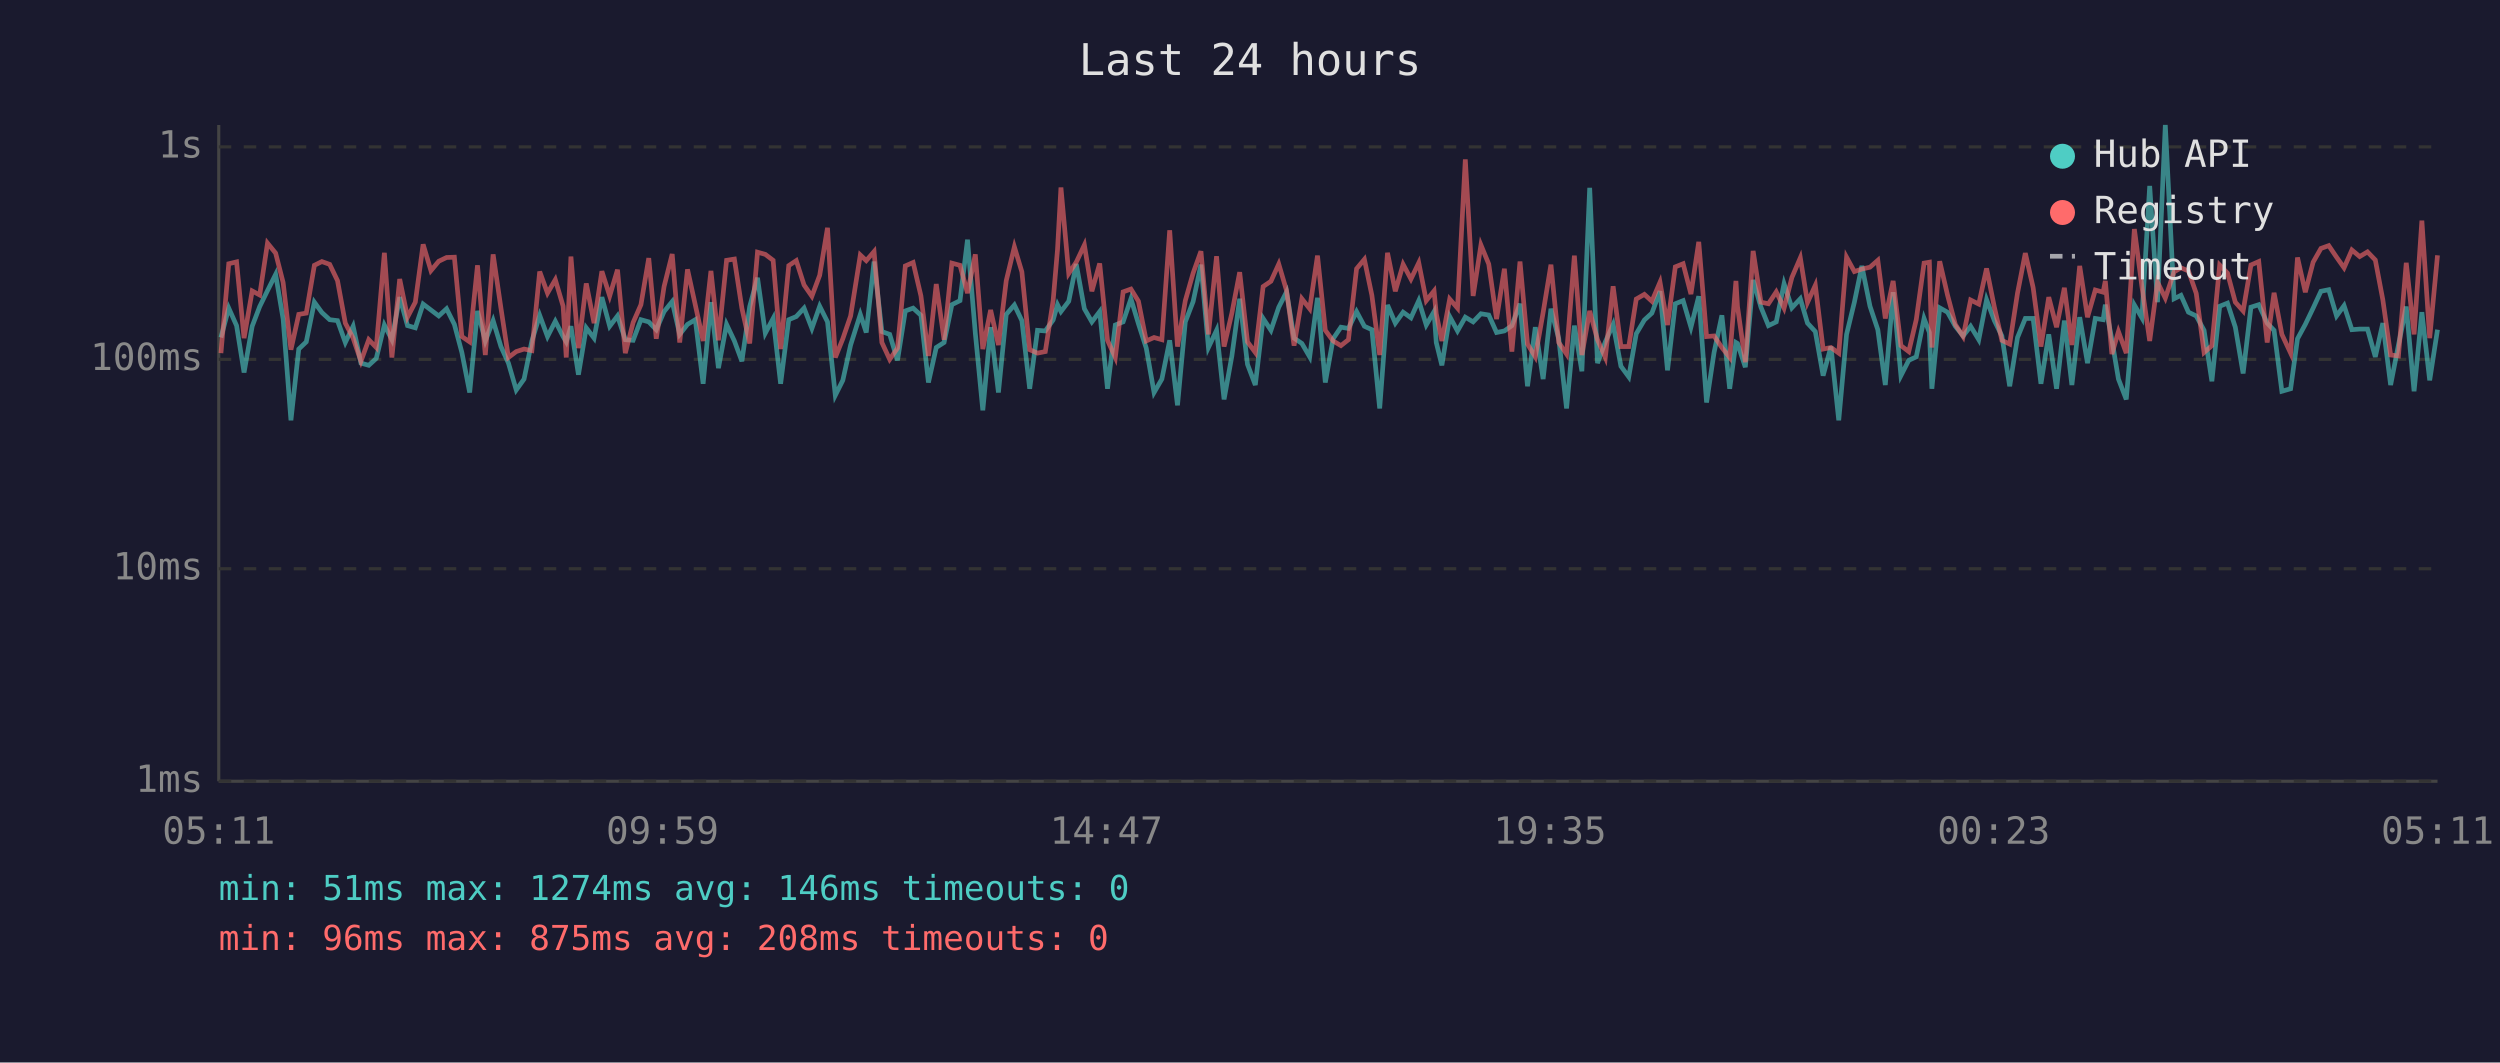
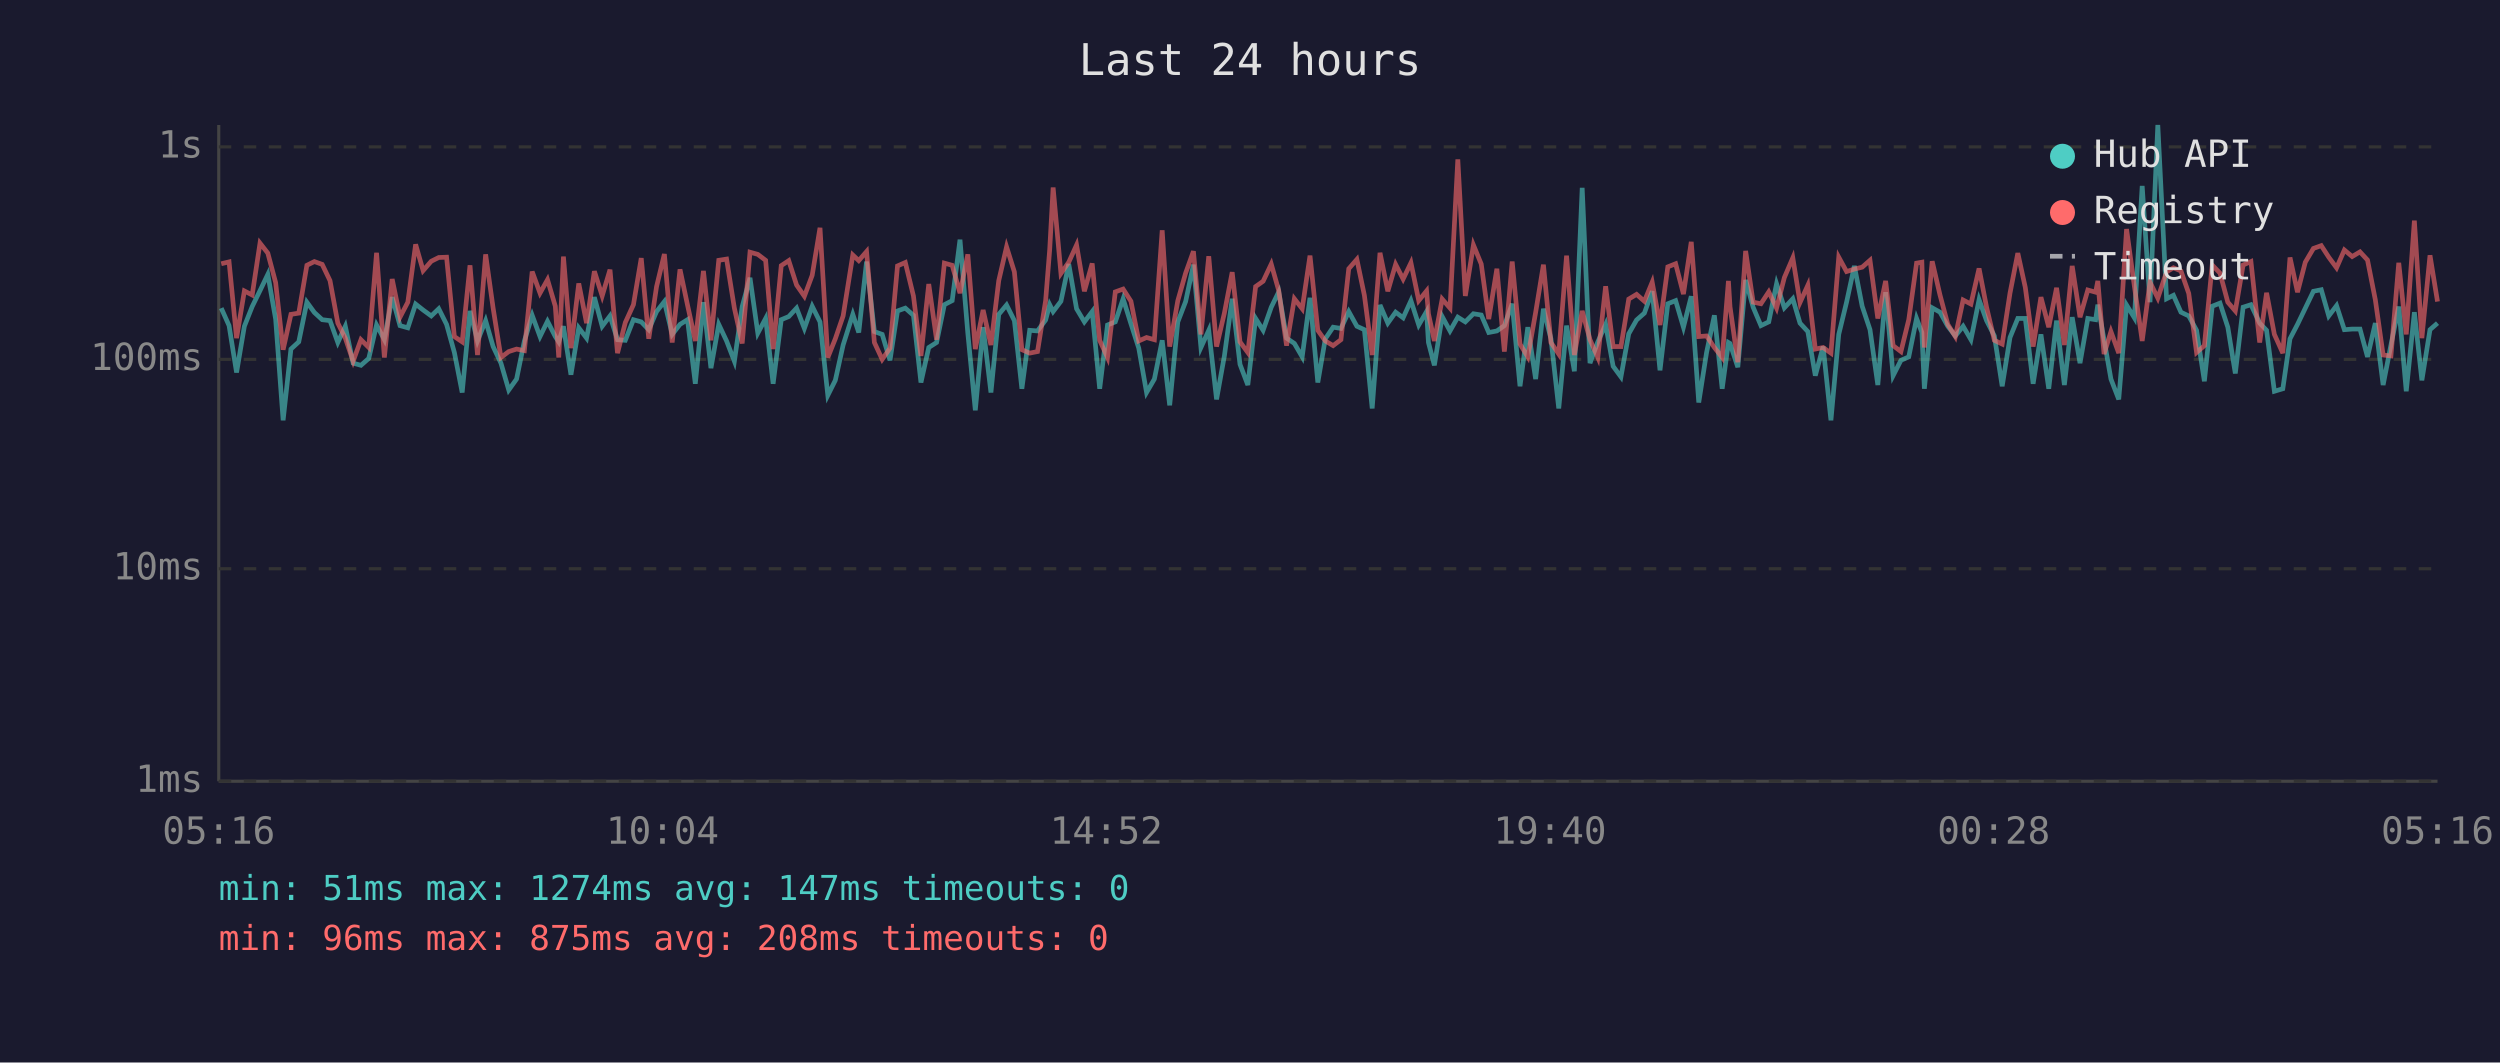
<svg xmlns="http://www.w3.org/2000/svg" viewBox="0 0 800 340" font-family="monospace" font-size="12">
  <rect width="800" height="340" fill="#1a1a2e" />
  <text x="400" y="24" fill="#e0e0e0" font-size="14" text-anchor="middle">Last 24 hours</text>
  <line x1="70" y1="40" x2="70" y2="250" stroke="#444" stroke-width="1" />
  <line x1="70" y1="250" x2="780" y2="250" stroke="#444" stroke-width="1" />
  <line x1="70" y1="250" x2="780" y2="250" stroke="#333" stroke-width="1" stroke-dasharray="4" />
  <text x="65" y="250" fill="#888" text-anchor="end" dominant-baseline="middle">1ms</text>
  <line x1="70" y1="182" x2="780" y2="182" stroke="#333" stroke-width="1" stroke-dasharray="4" />
  <text x="65" y="182" fill="#888" text-anchor="end" dominant-baseline="middle">10ms</text>
  <line x1="70" y1="115" x2="780" y2="115" stroke="#333" stroke-width="1" stroke-dasharray="4" />
  <text x="65" y="115" fill="#888" text-anchor="end" dominant-baseline="middle">100ms</text>
  <line x1="70" y1="47" x2="780" y2="47" stroke="#333" stroke-width="1" stroke-dasharray="4" />
  <text x="65" y="47" fill="#888" text-anchor="end" dominant-baseline="middle">1s</text>
-   <text x="70" y="270" fill="#888" text-anchor="middle">05:11</text>
-   <text x="212" y="270" fill="#888" text-anchor="middle">09:59</text>
-   <text x="354" y="270" fill="#888" text-anchor="middle">14:47</text>
-   <text x="496" y="270" fill="#888" text-anchor="middle">19:35</text>
-   <text x="638" y="270" fill="#888" text-anchor="middle">00:23</text>
-   <text x="780" y="270" fill="#888" text-anchor="middle">05:11</text>
-   <polyline points="70.7,108.0 73.2,98.6 75.7,104.2 78.1,119.2 80.7,104.4 83.1,98.1 85.6,93.0 88.2,87.8 90.6,102.1 93.1,134.5 95.6,111.7 98.0,109.4 100.6,96.7 103.0,100.0 105.5,102.3 108.0,102.6 110.5,109.6 113.0,104.4 115.5,116.2 118.0,116.9 120.4,114.7 123.0,104.0 125.4,108.7 127.9,95.1 130.4,104.2 132.9,104.9 135.4,97.3 137.9,99.2 140.4,101.1 142.9,98.8 145.4,103.8 147.8,112.8 150.3,125.6 152.8,99.5 155.3,109.1 157.8,102.6 160.3,110.9 162.7,116.2 165.2,124.8 167.7,121.3 170.2,109.1 172.7,100.9 175.2,107.7 177.7,102.8 180.2,107.7 181.2,109.4 182.7,104.4 185.1,119.9 187.6,104.9 190.1,108.2 192.6,95.1 195.1,104.4 197.6,101.1 200.1,108.7 202.6,108.9 205.1,102.3 207.6,103.0 210.0,105.5 212.5,99.7 215.1,96.5 217.5,107.0 220.0,103.8 222.5,102.3 225.0,122.8 227.5,96.7 229.9,117.8 232.5,103.8 235.0,109.1 237.4,115.6 239.9,98.1 242.4,88.9 244.9,106.6 247.4,101.9 249.8,122.8 252.4,102.3 254.8,101.3 257.3,98.6 259.8,105.1 262.3,98.0 264.8,103.0 267.3,126.5 269.7,121.7 272.2,110.4 275.3,100.6 277.2,106.4 279.7,83.7 282.2,106.1 284.7,107.0 287.2,115.3 289.7,99.5 292.2,98.6 294.7,100.9 297.1,122.4 299.6,111.2 302.1,109.6 304.6,97.5 307.2,96.2 309.6,76.7 312.1,106.6 314.5,131.3 317.0,104.7 319.5,125.6 322.0,100.6 324.6,97.6 327.0,102.6 329.5,124.4 332.0,105.7 334.5,105.9 337.0,102.4 338.4,97.5 339.5,99.7 342.0,96.4 344.4,84.5 347.0,98.8 349.4,103.0 351.9,99.7 354.4,124.4 356.9,104.0 359.4,103.0 361.9,95.6 364.3,103.6 366.8,111.4 369.3,125.6 371.8,121.3 374.3,108.9 376.8,129.7 379.3,103.0 381.8,96.5 384.3,84.7 386.7,111.2 389.3,105.7 391.7,127.8 394.2,113.9 396.7,95.6 399.2,116.6 401.7,123.2 404.2,101.9 406.7,105.7 409.2,98.3 411.7,93.4 414.1,108.2 416.6,109.9 419.1,114.2 421.6,95.3 424.1,122.4 426.6,108.4 429.1,104.7 431.5,105.1 434.1,99.7 436.6,104.4 439.0,105.5 441.5,130.7 444.0,97.6 446.5,103.4 449.0,99.9 451.5,101.7 454.0,96.2 456.4,104.0 458.9,99.7 459.6,109.6 461.4,116.9 463.9,101.3 466.4,105.9 468.9,101.5 471.4,103.0 473.9,100.4 476.4,100.8 478.9,106.4 481.4,105.9 483.8,104.2 486.4,97.2 488.8,123.6 491.3,104.7 493.8,121.3 496.3,98.8 498.8,108.4 501.3,130.7 503.8,104.2 506.2,118.8 508.7,60.1 511.2,116.2 513.7,109.4 516.2,103.8 518.7,117.2 521.2,120.6 523.6,106.8 526.2,102.4 528.6,100.2 531.2,93.2 533.6,118.5 536.1,97.2 538.6,96.2 541.1,104.7 543.6,94.8 546.1,128.8 548.5,112.8 551.0,100.9 553.5,124.4 555.5,109.6 556.0,109.9 558.5,117.5 561.0,89.6 563.5,98.3 565.9,104.2 568.4,103.0 570.9,90.8 573.4,98.5 576.1,95.6 578.4,103.4 580.9,106.1 583.4,120.2 585.9,110.9 588.4,134.5 590.9,107.0 593.4,96.7 595.8,85.1 598.4,98.0 600.9,105.5 603.3,123.2 605.8,93.5 608.3,120.2 610.8,115.3 613.2,114.2 615.7,101.9 617.4,106.4 618.2,124.4 620.7,98.5 623.2,99.9 625.7,104.4 628.2,107.5 630.6,104.4 633.2,108.7 635.7,95.9 638.2,102.6 640.6,107.5 643.1,123.6 645.6,108.0 648.1,101.9 650.6,101.9 653.1,122.8 655.6,107.0 658.1,124.4 660.6,102.6 663.0,123.2 665.5,101.5 668.0,116.2 670.5,101.9 673.0,102.3 673.7,97.5 675.8,108.7 677.9,121.3 680.4,127.8 683.0,97.6 685.4,101.7 687.9,59.5 690.4,96.7 692.9,40.0 695.7,95.6 697.9,94.5 700.3,99.9 702.8,101.1 705.3,105.7 707.8,122.0 710.3,98.0 712.8,97.0 715.3,104.7 717.8,119.5 720.3,98.3 722.8,97.5 725.5,103.4 727.7,105.7 730.2,125.2 733.0,124.4 735.2,108.4 737.7,103.8 740.2,98.6 742.7,93.2 745.2,92.7 747.7,101.1 750.1,97.8 752.6,105.5 755.1,105.3 757.6,105.3 760.1,114.2 762.5,103.4 765.0,123.2 767.5,110.4 770.0,98.1 772.5,125.2 775.0,99.9 777.5,121.7 780.0,105.5" fill="none" stroke="#4ecdc4" stroke-width="1.5" opacity="0.6" />
-   <polyline points="70.7,113.0 73.2,84.4 75.7,83.8 78.1,108.2 80.7,93.1 83.1,94.4 85.6,77.8 88.2,81.0 90.6,90.4 93.1,111.9 95.6,100.6 98.0,100.2 100.6,84.9 103.0,83.7 105.5,84.6 108.0,89.8 110.5,103.4 113.0,108.2 115.5,115.6 118.0,108.7 120.4,111.2 123.0,80.9 125.4,114.4 127.9,89.3 130.4,101.5 132.9,96.7 135.4,78.2 137.9,86.6 140.4,83.6 142.9,82.4 145.4,82.3 147.8,107.7 150.3,109.4 152.8,84.9 155.3,113.6 157.8,81.4 160.3,98.6 162.7,114.4 165.2,112.5 167.7,111.7 170.2,112.2 172.7,86.9 175.2,93.8 177.7,89.5 180.2,98.0 181.2,114.4 182.7,82.1 185.1,111.4 187.6,90.7 190.1,103.4 192.6,86.8 195.1,94.7 197.6,86.3 200.1,113.0 202.6,103.2 205.1,97.5 207.6,82.6 210.0,108.4 212.5,91.7 215.1,81.3 217.5,109.6 220.0,86.2 222.5,97.6 225.0,109.1 227.5,86.7 229.9,108.9 232.5,83.3 235.0,82.9 237.4,98.6 239.9,109.9 242.4,80.7 244.9,81.4 247.4,83.3 249.8,111.7 252.4,85.0 254.8,83.4 257.3,91.2 259.8,94.8 262.3,88.1 264.8,72.9 267.3,114.4 269.7,108.4 272.2,101.1 275.3,81.6 277.2,83.4 279.7,80.5 282.2,109.6 284.7,115.0 287.2,111.4 289.7,85.1 292.2,84.0 294.7,94.7 297.1,113.9 299.6,90.9 302.1,108.7 304.6,84.2 307.2,84.9 309.6,93.8 312.1,81.4 314.5,111.7 317.0,99.2 319.5,110.4 322.0,89.8 324.6,79.0 327.0,87.0 329.5,111.9 332.0,113.0 334.5,112.5 337.0,96.2 338.4,79.9 339.5,60.0 342.0,87.5 344.4,83.9 347.0,78.4 349.4,93.2 351.9,84.3 354.4,108.9 356.9,114.4 359.4,93.4 361.9,92.5 364.3,96.4 366.8,109.1 369.3,108.0 371.8,108.7 374.3,73.7 376.8,110.9 379.3,96.2 381.8,87.4 384.3,80.4 386.7,107.0 389.3,82.0 391.7,110.9 394.2,100.2 396.7,87.1 399.2,109.4 401.7,112.8 404.2,91.7 406.7,90.0 409.2,84.5 411.7,93.0 414.1,110.6 416.6,95.6 419.1,98.8 421.6,81.8 424.1,105.7 426.6,109.1 429.1,110.6 431.5,108.7 434.1,86.0 436.6,83.0 439.0,94.5 441.5,113.6 444.0,80.9 446.5,93.2 449.0,84.6 451.5,89.3 454.0,84.1 456.4,96.2 458.9,93.1 459.6,100.4 461.4,109.1 463.9,95.7 466.4,98.6 468.9,51.0 471.4,94.7 473.9,78.4 476.4,84.5 478.9,102.1 481.4,86.0 483.8,112.5 486.4,83.7 488.8,110.1 491.3,114.2 493.8,100.0 496.3,84.7 498.8,109.6 501.3,113.3 503.8,81.8 506.2,113.6 508.7,99.5 511.2,108.7 513.7,114.4 516.2,91.6 518.7,110.9 521.2,110.9 523.6,95.7 526.2,94.2 528.6,96.4 531.2,90.3 533.6,104.0 536.1,85.4 538.6,84.4 541.1,94.1 543.6,77.4 546.1,107.7 548.5,107.5 551.0,111.2 553.5,114.4 555.5,89.9 556.0,98.1 558.5,115.9 561.0,80.3 563.5,96.7 565.9,97.2 568.4,93.4 570.9,98.6 573.4,88.8 576.1,82.5 578.4,96.8 580.9,91.3 583.4,111.7 585.9,111.2 588.4,113.0 590.9,82.3 593.4,86.9 595.8,86.1 598.4,85.5 600.9,83.3 603.3,101.9 605.8,89.9 608.3,110.6 610.8,112.5 613.2,102.3 615.7,84.2 617.4,83.9 618.2,111.2 620.7,83.6 623.2,94.4 625.7,103.8 628.2,107.7 630.6,96.0 633.2,97.3 635.7,85.9 638.2,98.3 640.6,108.9 643.1,110.1 645.6,93.8 648.1,81.0 650.6,92.0 653.1,110.9 655.6,95.1 658.1,104.7 660.6,92.1 663.0,110.4 665.5,85.1 668.0,101.5 670.5,92.8 673.0,93.5 673.7,89.9 675.8,113.3 677.9,106.1 680.4,113.0 683.0,73.3 685.4,91.6 687.9,109.1 690.4,90.3 692.9,95.4 695.7,87.0 697.9,85.7 700.3,86.7 702.8,93.9 705.3,112.8 707.8,110.6 710.3,84.8 712.8,87.4 715.3,96.7 717.8,99.5 720.3,84.8 722.8,83.7 725.5,109.6 727.7,93.7 730.2,107.0 733.0,113.0 735.2,82.4 737.7,93.5 740.2,83.9 742.7,79.5 745.2,78.6 747.7,82.3 750.1,85.7 752.6,80.0 755.1,82.1 757.6,80.6 760.1,83.2 762.5,95.9 765.0,113.6 767.5,113.9 770.0,84.1 772.5,107.0 775.0,70.6 777.5,108.2 780.0,81.7" fill="none" stroke="#ff6b6b" stroke-width="1.5" opacity="0.6" />
+   <text x="70" y="270" fill="#888" text-anchor="middle">05:16</text>
+   <text x="212" y="270" fill="#888" text-anchor="middle">10:04</text>
+   <text x="354" y="270" fill="#888" text-anchor="middle">14:52</text>
+   <text x="496" y="270" fill="#888" text-anchor="middle">19:40</text>
+   <text x="638" y="270" fill="#888" text-anchor="middle">00:28</text>
+   <text x="780" y="270" fill="#888" text-anchor="middle">05:16</text>
+   <polyline points="70.8,98.6 73.3,104.2 75.7,119.2 78.2,104.4 80.7,98.1 83.2,93.0 85.7,87.8 88.2,102.1 90.6,134.5 93.1,111.7 95.6,109.4 98.2,96.7 100.6,100.0 103.1,102.3 105.6,102.6 108.1,109.6 110.5,104.4 113.0,116.2 115.5,116.9 118.0,114.7 120.5,104.0 123.0,108.7 125.5,95.1 128.0,104.2 130.5,104.9 133.0,97.3 135.4,99.2 138.0,101.1 140.4,98.8 142.9,103.8 145.4,112.8 147.9,125.6 150.4,99.5 152.8,109.1 155.4,102.6 157.8,110.9 160.3,116.2 162.8,124.8 165.3,121.3 167.8,109.1 170.3,100.9 172.8,107.7 175.2,102.8 177.7,107.7 178.8,109.4 180.3,104.4 182.7,119.9 185.2,104.9 187.7,108.2 190.2,95.1 192.7,104.4 195.2,101.1 197.6,108.7 200.1,108.9 202.7,102.3 205.2,103.0 207.6,105.5 210.1,99.7 212.6,96.5 215.1,107.0 217.6,103.8 220.0,102.3 222.5,122.8 225.1,96.7 227.5,117.8 230.0,103.8 232.5,109.1 235.0,115.6 237.5,98.1 240.0,88.9 242.5,106.6 245.0,101.9 247.4,122.8 250.0,102.3 252.4,101.3 254.9,98.6 257.4,105.1 259.9,98.0 262.4,103.0 264.9,126.5 267.3,121.7 269.8,110.4 272.9,100.6 274.8,106.4 277.3,83.7 279.8,106.1 282.3,107.0 284.8,115.3 287.2,99.5 289.7,98.6 292.3,100.9 294.7,122.4 297.2,111.2 299.7,109.6 302.2,97.5 304.7,96.2 307.2,76.7 309.7,106.6 312.1,131.3 314.6,104.7 317.1,125.6 319.6,100.6 322.1,97.6 324.6,102.6 327.0,124.4 329.5,105.7 332.0,105.9 334.6,102.4 335.9,97.5 337.0,99.7 339.5,96.4 342.0,84.5 344.5,98.8 347.0,103.0 349.5,99.7 351.9,124.4 354.4,104.0 356.9,103.0 359.4,95.6 361.9,103.6 364.4,111.4 366.9,125.6 369.4,121.3 371.9,108.9 374.3,129.7 376.9,103.0 379.4,96.5 381.9,84.7 384.3,111.2 386.8,105.7 389.3,127.8 391.8,113.9 394.3,95.6 396.8,116.6 399.3,123.2 401.8,101.9 404.2,105.7 406.8,98.3 409.2,93.4 411.7,108.2 414.2,109.9 416.7,114.2 419.2,95.3 421.7,122.4 424.1,108.4 426.6,104.7 429.1,105.1 431.6,99.7 434.2,104.4 436.6,105.5 439.1,130.7 441.6,97.6 444.1,103.4 446.6,99.9 449.0,101.7 451.5,96.2 454.0,104.0 456.5,99.7 457.1,109.6 459.0,116.9 461.5,101.3 464.0,105.9 466.5,101.5 468.9,103.0 471.5,100.4 474.0,100.8 476.4,106.4 479.0,105.9 481.4,104.2 483.9,97.2 486.4,123.6 488.9,104.7 491.4,121.3 493.9,98.8 496.3,108.4 498.8,130.7 501.3,104.2 503.8,118.8 506.3,60.1 508.8,116.2 511.3,109.4 513.8,103.8 516.2,117.2 518.7,120.6 521.2,106.8 523.7,102.4 526.2,100.2 528.7,93.2 531.2,118.5 533.7,97.2 536.2,96.2 538.7,104.7 541.2,94.8 543.6,128.8 546.1,112.8 548.6,100.9 551.1,124.4 553.1,109.6 553.6,109.9 556.1,117.5 558.6,89.6 561.0,98.3 563.5,104.2 566.0,103.0 568.5,90.8 571.0,98.5 573.7,95.6 576.0,103.4 578.5,106.1 580.9,120.2 583.4,110.9 585.9,134.5 588.4,107.0 590.9,96.7 593.4,85.1 595.9,98.0 598.4,105.5 600.9,123.2 603.4,93.5 605.8,120.2 608.3,115.3 610.8,114.2 613.3,101.9 615.0,106.4 615.8,124.4 618.3,98.5 620.8,99.9 623.3,104.4 625.7,107.5 628.2,104.4 630.7,108.7 633.3,95.9 635.7,102.6 638.2,107.5 640.7,123.6 643.2,108.0 645.7,101.9 648.1,101.9 650.6,122.8 653.1,107.0 655.6,124.4 658.1,102.6 660.6,123.2 663.1,101.5 665.6,116.2 668.1,101.9 670.6,102.3 671.3,97.5 673.3,108.7 675.5,121.3 678.0,127.8 680.5,97.6 683.0,101.7 685.5,59.5 688.0,96.7 690.5,40.0 693.3,95.6 695.5,94.5 697.9,99.9 700.4,101.1 702.9,105.7 705.4,122.0 707.9,98.0 710.4,97.0 712.9,104.7 715.3,119.5 717.8,98.3 720.3,97.5 723.1,103.4 725.3,105.7 727.8,125.2 730.5,124.4 732.8,108.4 735.2,103.8 737.7,98.6 740.3,93.2 742.8,92.7 745.2,101.1 747.7,97.8 750.2,105.5 752.7,105.3 755.2,105.3 757.6,114.2 760.1,103.4 762.6,123.2 765.1,110.4 767.6,98.1 770.0,125.2 772.6,99.9 775.0,121.7 777.6,105.5 780.0,103.4" fill="none" stroke="#4ecdc4" stroke-width="1.5" opacity="0.6" />
+   <polyline points="70.8,84.4 73.3,83.8 75.7,108.2 78.2,93.1 80.7,94.4 83.2,77.8 85.7,81.0 88.2,90.4 90.6,111.9 93.1,100.6 95.6,100.2 98.2,84.9 100.6,83.7 103.1,84.6 105.6,89.8 108.1,103.4 110.5,108.2 113.0,115.6 115.5,108.7 118.0,111.2 120.5,80.9 123.0,114.4 125.5,89.3 128.0,101.5 130.5,96.7 133.0,78.2 135.4,86.6 138.0,83.6 140.4,82.4 142.9,82.3 145.4,107.7 147.9,109.4 150.4,84.9 152.8,113.6 155.4,81.4 157.8,98.6 160.3,114.4 162.8,112.5 165.3,111.7 167.8,112.2 170.3,86.9 172.8,93.8 175.2,89.5 177.7,98.0 178.8,114.4 180.3,82.1 182.7,111.4 185.2,90.7 187.7,103.4 190.2,86.8 192.7,94.7 195.2,86.3 197.6,113.0 200.1,103.2 202.7,97.5 205.2,82.6 207.6,108.4 210.1,91.7 212.6,81.3 215.1,109.6 217.6,86.2 220.0,97.6 222.5,109.1 225.1,86.7 227.5,108.9 230.0,83.3 232.5,82.9 235.0,98.6 237.5,109.9 240.0,80.7 242.5,81.4 245.0,83.3 247.4,111.7 250.0,85.0 252.4,83.4 254.9,91.2 257.4,94.8 259.9,88.1 262.4,72.9 264.9,114.4 267.3,108.4 269.8,101.1 272.9,81.6 274.8,83.4 277.3,80.5 279.8,109.6 282.3,115.0 284.8,111.4 287.2,85.1 289.7,84.0 292.3,94.7 294.7,113.9 297.2,90.9 299.7,108.7 302.2,84.2 304.7,84.9 307.2,93.8 309.7,81.4 312.1,111.7 314.6,99.2 317.1,110.4 319.6,89.8 322.1,79.0 324.6,87.0 327.0,111.9 329.5,113.0 332.0,112.5 334.6,96.2 335.9,79.9 337.0,60.0 339.5,87.5 342.0,83.9 344.5,78.4 347.0,93.2 349.5,84.3 351.9,108.9 354.4,114.4 356.9,93.4 359.4,92.5 361.9,96.4 364.4,109.1 366.9,108.0 369.4,108.7 371.9,73.7 374.3,110.9 376.9,96.2 379.4,87.4 381.9,80.4 384.3,107.0 386.8,82.0 389.3,110.9 391.8,100.2 394.3,87.1 396.8,109.4 399.3,112.8 401.8,91.7 404.2,90.0 406.8,84.5 409.2,93.0 411.7,110.6 414.2,95.6 416.7,98.8 419.2,81.8 421.7,105.7 424.1,109.1 426.6,110.6 429.1,108.7 431.6,86.0 434.2,83.0 436.6,94.5 439.1,113.6 441.6,80.9 444.1,93.2 446.6,84.6 449.0,89.3 451.5,84.1 454.0,96.2 456.5,93.1 457.1,100.4 459.0,109.1 461.5,95.7 464.0,98.6 466.5,51.0 468.9,94.7 471.5,78.4 474.0,84.5 476.4,102.1 479.0,86.0 481.4,112.5 483.9,83.7 486.4,110.1 488.9,114.2 491.4,100.0 493.9,84.7 496.3,109.6 498.8,113.3 501.3,81.8 503.8,113.6 506.3,99.5 508.8,108.7 511.3,114.4 513.8,91.6 516.2,110.9 518.7,110.9 521.2,95.7 523.7,94.2 526.2,96.4 528.7,90.3 531.2,104.0 533.7,85.4 536.2,84.4 538.7,94.1 541.2,77.4 543.6,107.7 546.1,107.5 548.6,111.2 551.1,114.4 553.1,89.9 553.6,98.1 556.1,115.9 558.6,80.3 561.0,96.7 563.5,97.2 566.0,93.4 568.5,98.6 571.0,88.8 573.7,82.5 576.0,96.8 578.5,91.3 580.9,111.7 583.4,111.2 585.9,113.0 588.4,82.3 590.9,86.9 593.4,86.1 595.9,85.5 598.4,83.3 600.9,101.9 603.4,89.9 605.8,110.6 608.3,112.5 610.8,102.3 613.3,84.2 615.0,83.9 615.8,111.2 618.3,83.6 620.8,94.4 623.3,103.8 625.7,107.7 628.2,96.0 630.7,97.3 633.3,85.9 635.7,98.3 638.2,108.9 640.7,110.1 643.2,93.8 645.7,81.0 648.1,92.0 650.6,110.9 653.1,95.1 655.6,104.7 658.1,92.1 660.6,110.4 663.1,85.1 665.6,101.5 668.1,92.8 670.6,93.5 671.3,89.9 673.3,113.3 675.5,106.1 678.0,113.0 680.5,73.3 683.0,91.6 685.5,109.1 688.0,90.3 690.5,95.4 693.3,87.0 695.5,85.7 697.9,86.7 700.4,93.9 702.9,112.8 705.4,110.6 707.9,84.8 710.4,87.4 712.9,96.7 715.3,99.5 717.8,84.8 720.3,83.7 723.1,109.6 725.3,93.7 727.8,107.0 730.5,113.0 732.8,82.4 735.2,93.5 737.7,83.9 740.3,79.5 742.8,78.6 745.2,82.3 747.7,85.7 750.2,80.0 752.7,82.1 755.2,80.6 757.6,83.2 760.1,95.9 762.6,113.6 765.1,113.9 767.6,84.1 770.0,107.0 772.6,70.6 775.0,108.2 777.6,81.7 780.0,96.5" fill="none" stroke="#ff6b6b" stroke-width="1.5" opacity="0.6" />
  <circle cx="660" cy="50" r="4" fill="#4ecdc4" />
  <text x="670" y="50" fill="#e0e0e0" dominant-baseline="middle">Hub API</text>
  <circle cx="660" cy="68" r="4" fill="#ff6b6b" />
  <text x="670" y="68" fill="#e0e0e0" dominant-baseline="middle">Registry</text>
  <line x1="656" y1="82" x2="664" y2="82" stroke="#e0e0e0" stroke-width="1.5" stroke-dasharray="4,3" opacity="0.7" />
  <text x="670" y="86" fill="#e0e0e0" dominant-baseline="middle">Timeout</text>
-   <text x="70" y="288" fill="#4ecdc4" font-size="11">min: 51ms  max: 1274ms  avg: 146ms  timeouts: 0</text>
+   <text x="70" y="288" fill="#4ecdc4" font-size="11">min: 51ms  max: 1274ms  avg: 147ms  timeouts: 0</text>
  <text x="70" y="304" fill="#ff6b6b" font-size="11">min: 96ms  max: 875ms  avg: 208ms  timeouts: 0</text>
</svg>
